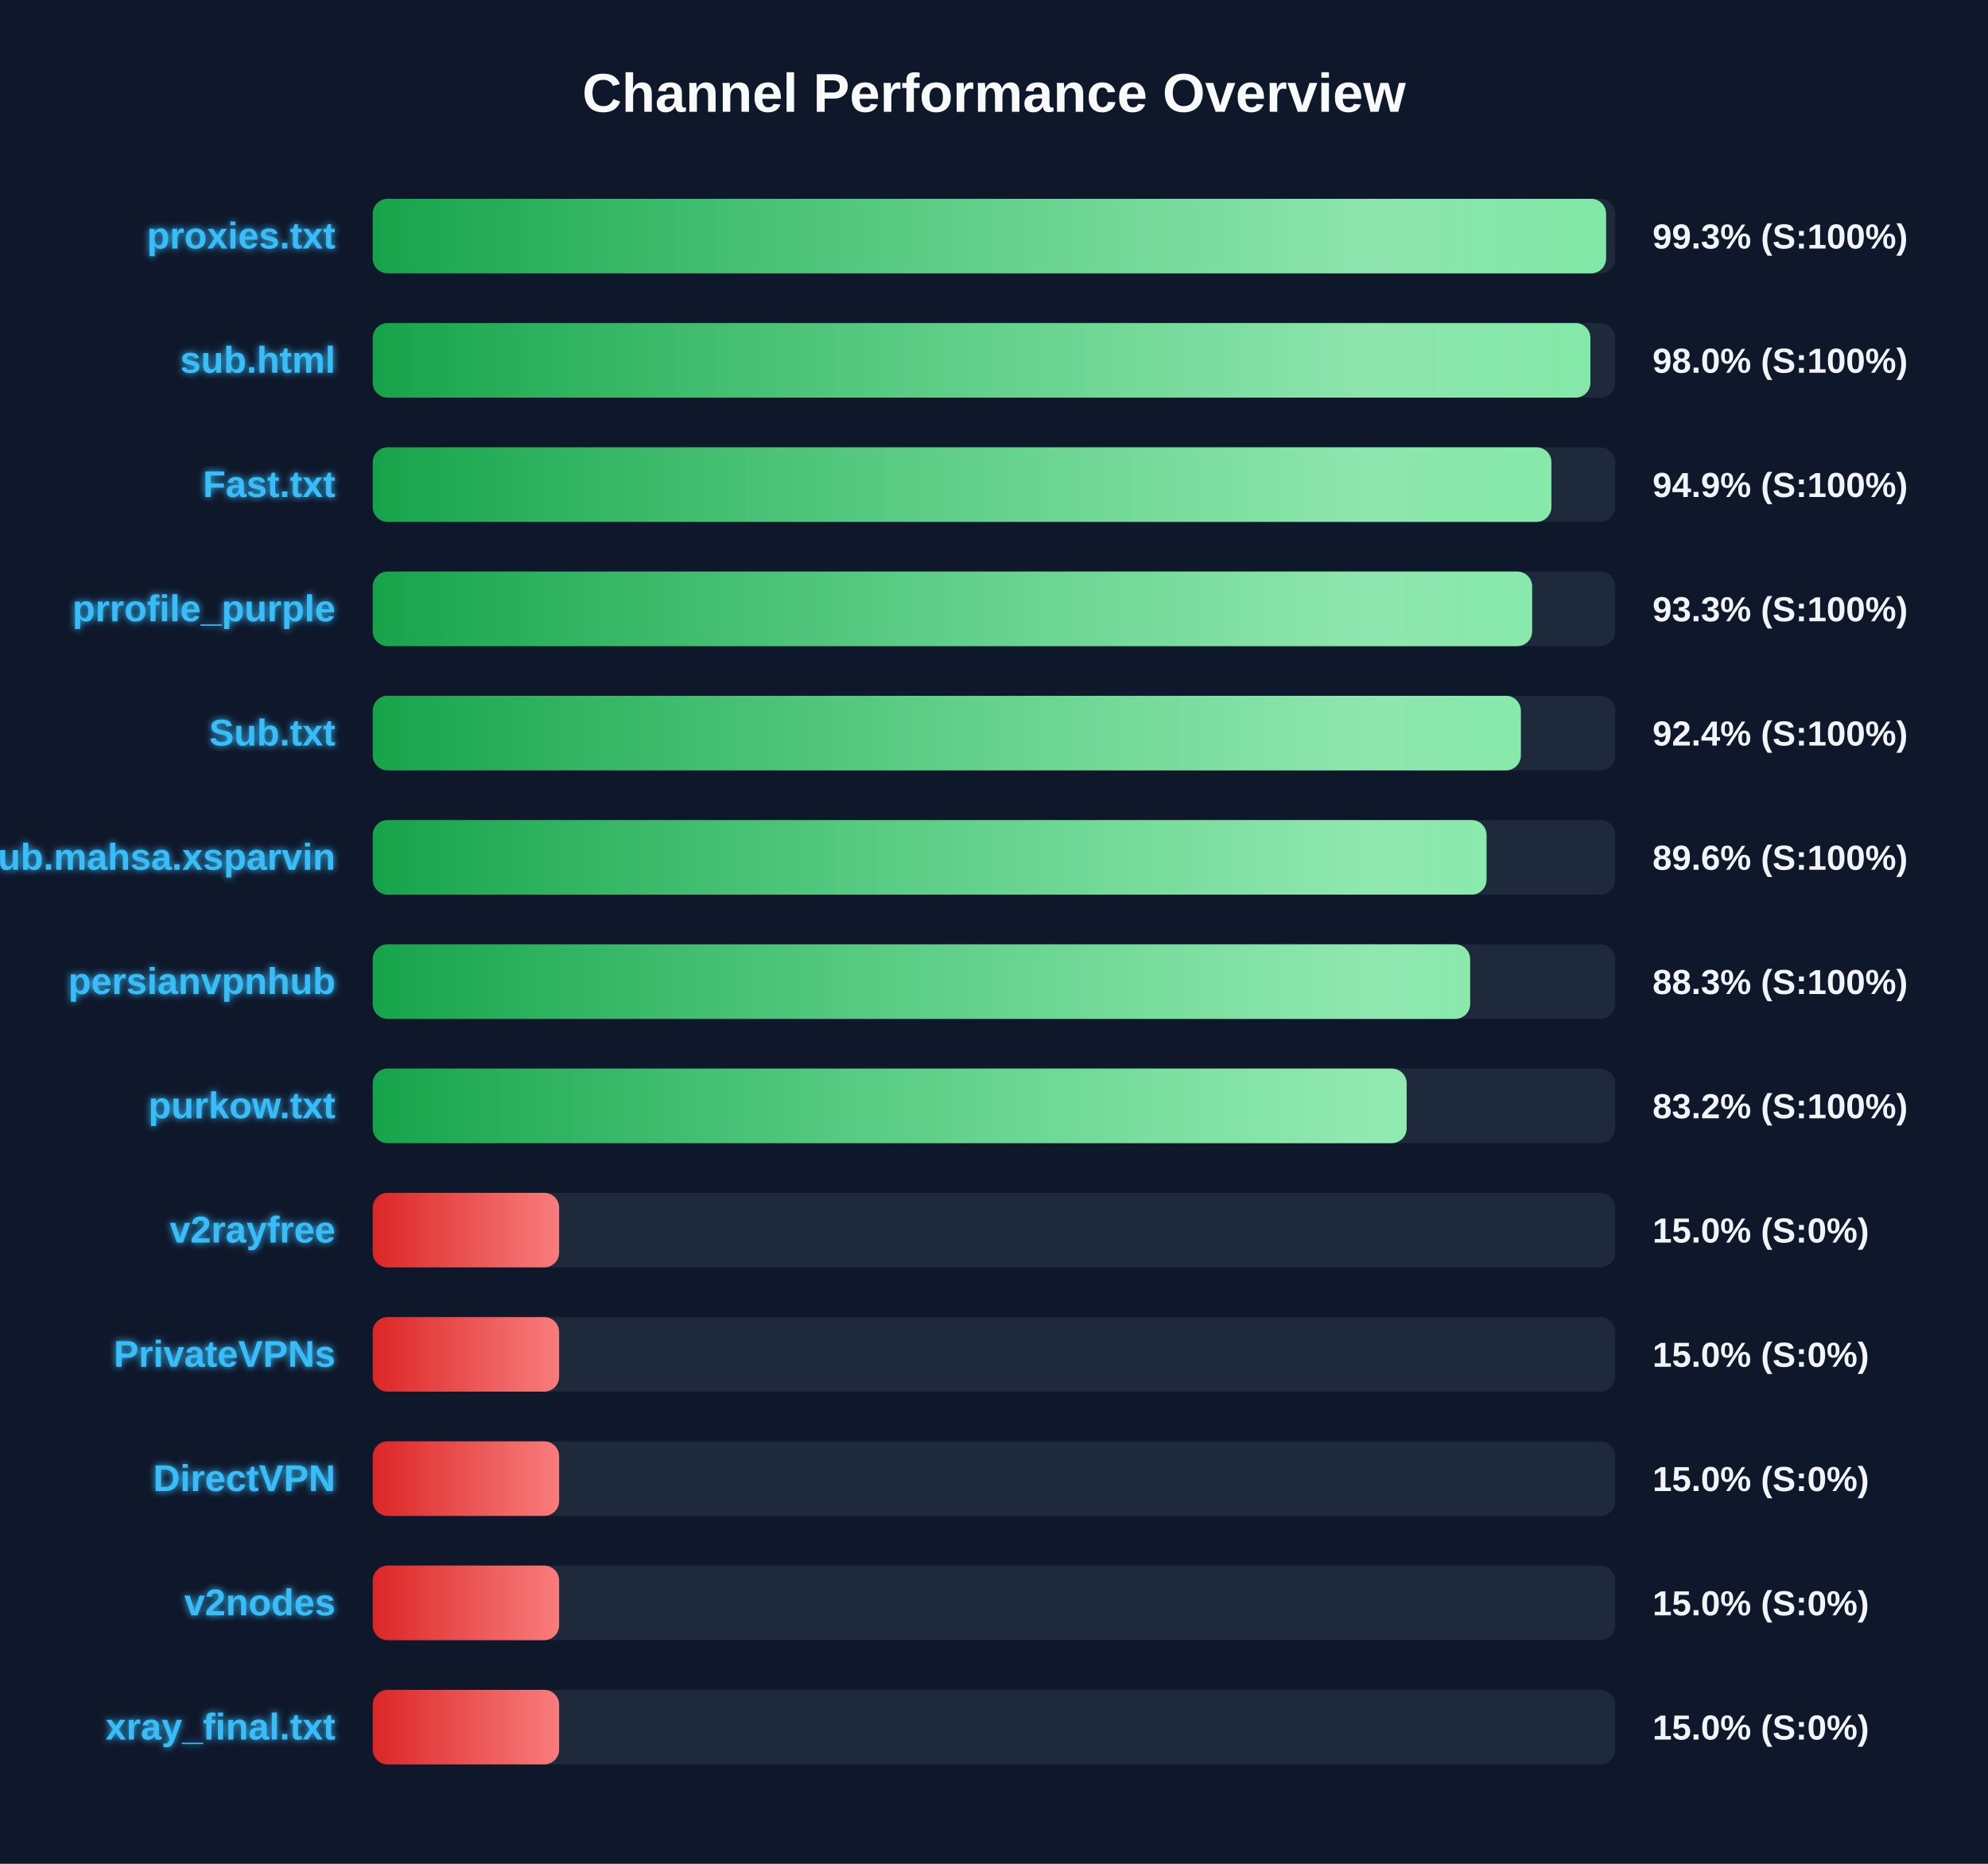
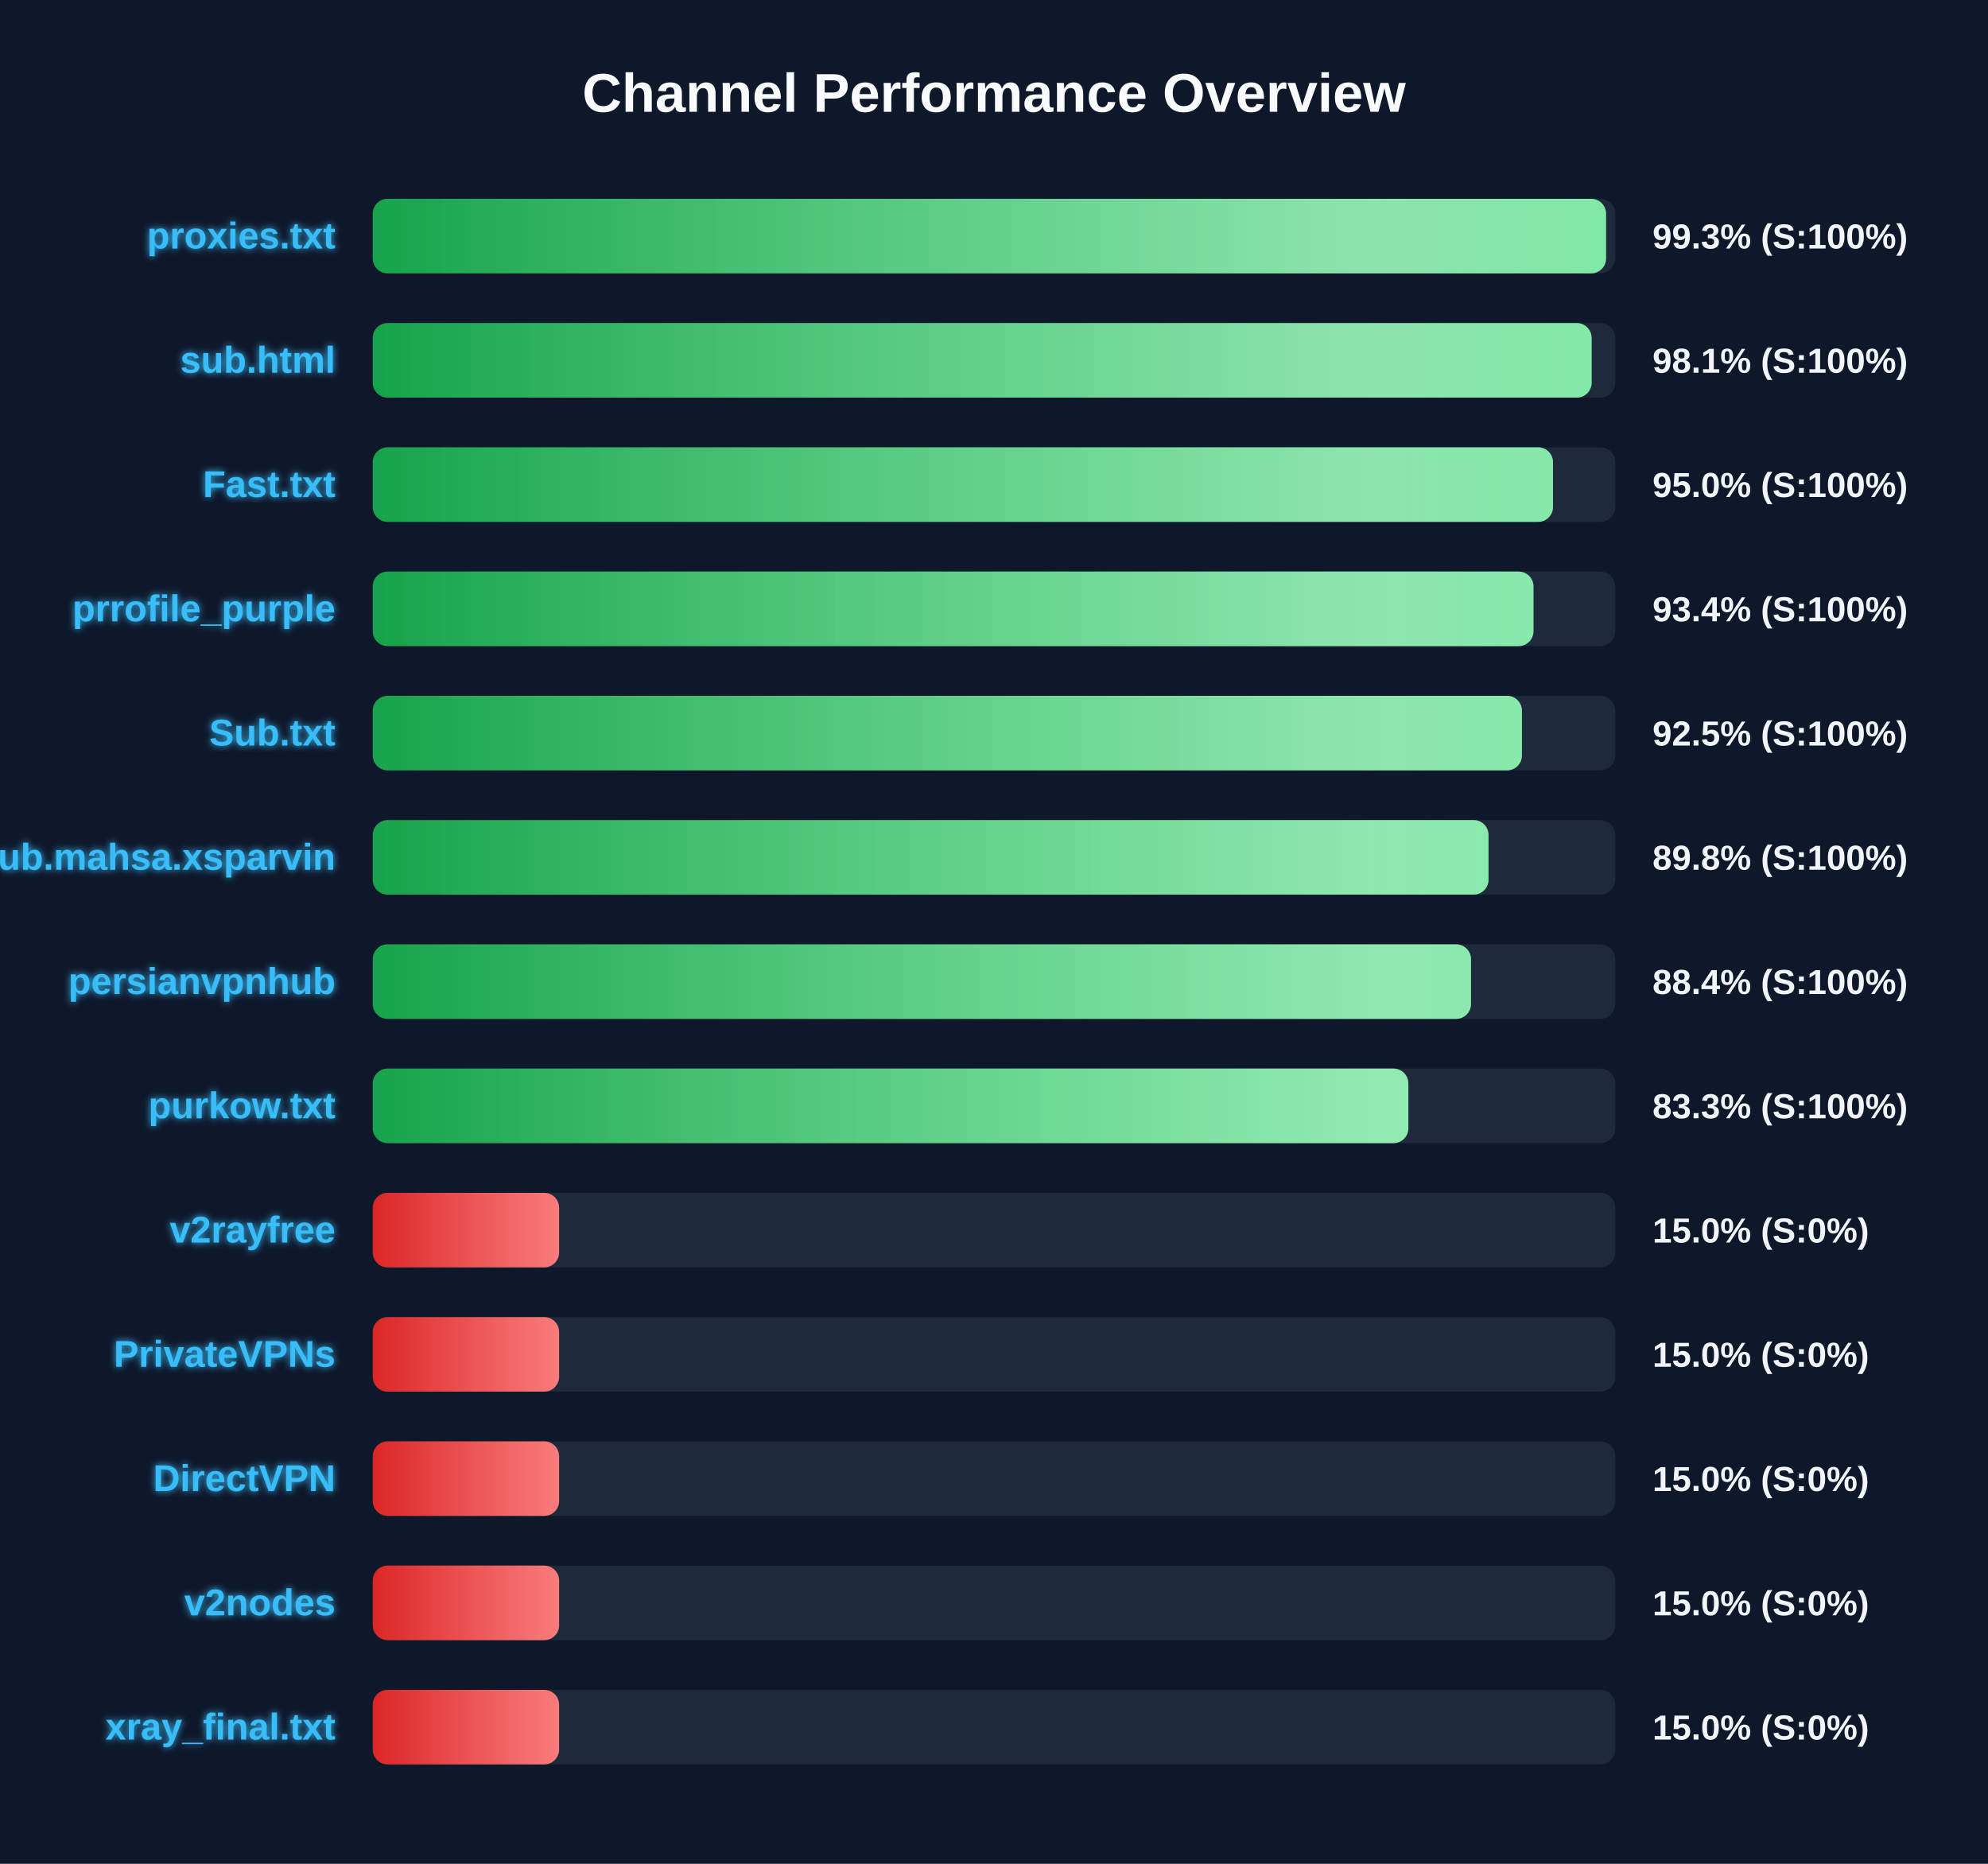
<svg xmlns="http://www.w3.org/2000/svg" width="800" height="750" version="1.1">
  <defs>
    <linearGradient id="grad-green" x1="0%" y1="0%" x2="100%" y2="0%">
      <stop offset="0%" stop-color="#16a34a" />
      <stop offset="100%" stop-color="#4ade80" />
    </linearGradient>
    <linearGradient id="grad-yellow" x1="0%" y1="0%" x2="100%" y2="0%">
      <stop offset="0%" stop-color="#ca8a04" />
      <stop offset="100%" stop-color="#fde047" />
    </linearGradient>
    <linearGradient id="grad-red" x1="0%" y1="0%" x2="100%" y2="0%">
      <stop offset="0%" stop-color="#dc2626" />
      <stop offset="100%" stop-color="#f87171" />
    </linearGradient>
    <linearGradient id="shimmer" x1="0%" y1="0%" x2="100%" y2="0%">
      <stop offset="0%" stop-color="rgba(255,255,255,0)" />
      <stop offset="50%" stop-color="rgba(255,255,255,0.4)" />
      <stop offset="100%" stop-color="rgba(255,255,255,0)" />
    </linearGradient>
    <filter id="glow" x="-20%" y="-20%" width="140%" height="140%">
      <feGaussianBlur stdDeviation="1.5" result="blur" />
      <feComposite in="SourceGraphic" in2="blur" operator="over" />
    </filter>
  </defs>
  <style>
        .bg-rect { fill: #0f172a; }
        .title { font: bold 22px 'Segoe UI', Arial, sans-serif; fill: #f8fafc; }
        .row { font: bold 15px 'Segoe UI', Arial, sans-serif; fill: #38bdf8; filter: url(#glow); }
        .score { font: bold 14px 'Segoe UI', Arial, sans-serif; fill: #f1f5f9; }
        @keyframes shimmer-anim {
            0% { transform: translateX(-100%); }
            100% { transform: translateX(200%); }
        }
        .shimmer-rect {
            animation: shimmer-anim 2.5s infinite linear;
        }
    </style>
  <rect width="100%" height="100%" class="bg-rect" />
  <text x="400" y="45" text-anchor="middle" class="title">Channel Performance Overview</text>
  <rect x="150" y="80" width="500" height="30" fill="#1e293b" rx="6" />
  <clipPath id="clip-0">
    <rect x="150" y="80" width="496.3" height="30" rx="6" />
  </clipPath>
  <rect x="150" y="80" width="496.3" height="30" fill="url(#grad-green)" rx="6" />
  <g clip-path="url(#clip-0)">
    <rect x="150" y="80" width="100%" height="30" fill="url(#shimmer)" class="shimmer-rect" />
  </g>
  <text x="135" y="100" text-anchor="end" class="row">proxies.txt</text>
  <text x="665" y="100" text-anchor="start" class="score">99.3% (S:100%)</text>
  <rect x="150" y="130" width="500" height="30" fill="#1e293b" rx="6" />
  <clipPath id="clip-1">
-     <rect x="150" y="130" width="490.0" height="30" rx="6" />
+     <rect x="150" y="130" width="490.5" height="30" rx="6" />
  </clipPath>
-   <rect x="150" y="130" width="490.0" height="30" fill="url(#grad-green)" rx="6" />
+   <rect x="150" y="130" width="490.5" height="30" fill="url(#grad-green)" rx="6" />
  <g clip-path="url(#clip-1)">
    <rect x="150" y="130" width="100%" height="30" fill="url(#shimmer)" class="shimmer-rect" />
  </g>
  <text x="135" y="150" text-anchor="end" class="row">sub.html</text>
-   <text x="665" y="150" text-anchor="start" class="score">98.0% (S:100%)</text>
+   <text x="665" y="150" text-anchor="start" class="score">98.1% (S:100%)</text>
  <rect x="150" y="180" width="500" height="30" fill="#1e293b" rx="6" />
  <clipPath id="clip-2">
-     <rect x="150" y="180" width="474.3" height="30" rx="6" />
+     <rect x="150" y="180" width="474.95" height="30" rx="6" />
  </clipPath>
-   <rect x="150" y="180" width="474.3" height="30" fill="url(#grad-green)" rx="6" />
+   <rect x="150" y="180" width="474.95" height="30" fill="url(#grad-green)" rx="6" />
  <g clip-path="url(#clip-2)">
    <rect x="150" y="180" width="100%" height="30" fill="url(#shimmer)" class="shimmer-rect" />
  </g>
  <text x="135" y="200" text-anchor="end" class="row">Fast.txt</text>
-   <text x="665" y="200" text-anchor="start" class="score">94.9% (S:100%)</text>
+   <text x="665" y="200" text-anchor="start" class="score">95.0% (S:100%)</text>
  <rect x="150" y="230" width="500" height="30" fill="#1e293b" rx="6" />
  <clipPath id="clip-3">
-     <rect x="150" y="230" width="466.55" height="30" rx="6" />
+     <rect x="150" y="230" width="467.1" height="30" rx="6" />
  </clipPath>
-   <rect x="150" y="230" width="466.55" height="30" fill="url(#grad-green)" rx="6" />
+   <rect x="150" y="230" width="467.1" height="30" fill="url(#grad-green)" rx="6" />
  <g clip-path="url(#clip-3)">
    <rect x="150" y="230" width="100%" height="30" fill="url(#shimmer)" class="shimmer-rect" />
  </g>
  <text x="135" y="250" text-anchor="end" class="row">prrofile_purple</text>
-   <text x="665" y="250" text-anchor="start" class="score">93.3% (S:100%)</text>
+   <text x="665" y="250" text-anchor="start" class="score">93.4% (S:100%)</text>
  <rect x="150" y="280" width="500" height="30" fill="#1e293b" rx="6" />
  <clipPath id="clip-4">
-     <rect x="150" y="280" width="462.0" height="30" rx="6" />
+     <rect x="150" y="280" width="462.45" height="30" rx="6" />
  </clipPath>
-   <rect x="150" y="280" width="462.0" height="30" fill="url(#grad-green)" rx="6" />
+   <rect x="150" y="280" width="462.45" height="30" fill="url(#grad-green)" rx="6" />
  <g clip-path="url(#clip-4)">
    <rect x="150" y="280" width="100%" height="30" fill="url(#shimmer)" class="shimmer-rect" />
  </g>
  <text x="135" y="300" text-anchor="end" class="row">Sub.txt</text>
-   <text x="665" y="300" text-anchor="start" class="score">92.4% (S:100%)</text>
+   <text x="665" y="300" text-anchor="start" class="score">92.5% (S:100%)</text>
  <rect x="150" y="330" width="500" height="30" fill="#1e293b" rx="6" />
  <clipPath id="clip-5">
-     <rect x="150" y="330" width="448.2" height="30" rx="6" />
+     <rect x="150" y="330" width="449.0" height="30" rx="6" />
  </clipPath>
-   <rect x="150" y="330" width="448.2" height="30" fill="url(#grad-green)" rx="6" />
+   <rect x="150" y="330" width="449.0" height="30" fill="url(#grad-green)" rx="6" />
  <g clip-path="url(#clip-5)">
    <rect x="150" y="330" width="100%" height="30" fill="url(#shimmer)" class="shimmer-rect" />
  </g>
  <text x="135" y="350" text-anchor="end" class="row">Sub.mahsa.xsparvin</text>
-   <text x="665" y="350" text-anchor="start" class="score">89.6% (S:100%)</text>
+   <text x="665" y="350" text-anchor="start" class="score">89.8% (S:100%)</text>
  <rect x="150" y="380" width="500" height="30" fill="#1e293b" rx="6" />
  <clipPath id="clip-6">
-     <rect x="150" y="380" width="441.6" height="30" rx="6" />
+     <rect x="150" y="380" width="441.95" height="30" rx="6" />
  </clipPath>
-   <rect x="150" y="380" width="441.6" height="30" fill="url(#grad-green)" rx="6" />
+   <rect x="150" y="380" width="441.95" height="30" fill="url(#grad-green)" rx="6" />
  <g clip-path="url(#clip-6)">
    <rect x="150" y="380" width="100%" height="30" fill="url(#shimmer)" class="shimmer-rect" />
  </g>
  <text x="135" y="400" text-anchor="end" class="row">persianvpnhub</text>
-   <text x="665" y="400" text-anchor="start" class="score">88.3% (S:100%)</text>
+   <text x="665" y="400" text-anchor="start" class="score">88.4% (S:100%)</text>
  <rect x="150" y="430" width="500" height="30" fill="#1e293b" rx="6" />
  <clipPath id="clip-7">
-     <rect x="150" y="430" width="416.05" height="30" rx="6" />
+     <rect x="150" y="430" width="416.75" height="30" rx="6" />
  </clipPath>
-   <rect x="150" y="430" width="416.05" height="30" fill="url(#grad-green)" rx="6" />
+   <rect x="150" y="430" width="416.75" height="30" fill="url(#grad-green)" rx="6" />
  <g clip-path="url(#clip-7)">
    <rect x="150" y="430" width="100%" height="30" fill="url(#shimmer)" class="shimmer-rect" />
  </g>
  <text x="135" y="450" text-anchor="end" class="row">purkow.txt</text>
-   <text x="665" y="450" text-anchor="start" class="score">83.2% (S:100%)</text>
+   <text x="665" y="450" text-anchor="start" class="score">83.3% (S:100%)</text>
  <rect x="150" y="480" width="500" height="30" fill="#1e293b" rx="6" />
  <clipPath id="clip-8">
    <rect x="150" y="480" width="75.0" height="30" rx="6" />
  </clipPath>
  <rect x="150" y="480" width="75.0" height="30" fill="url(#grad-red)" rx="6" />
  <g clip-path="url(#clip-8)">
    <rect x="150" y="480" width="100%" height="30" fill="url(#shimmer)" class="shimmer-rect" />
  </g>
  <text x="135" y="500" text-anchor="end" class="row">v2rayfree</text>
  <text x="665" y="500" text-anchor="start" class="score">15.0% (S:0%)</text>
  <rect x="150" y="530" width="500" height="30" fill="#1e293b" rx="6" />
  <clipPath id="clip-9">
    <rect x="150" y="530" width="75.0" height="30" rx="6" />
  </clipPath>
  <rect x="150" y="530" width="75.0" height="30" fill="url(#grad-red)" rx="6" />
  <g clip-path="url(#clip-9)">
    <rect x="150" y="530" width="100%" height="30" fill="url(#shimmer)" class="shimmer-rect" />
  </g>
  <text x="135" y="550" text-anchor="end" class="row">PrivateVPNs</text>
  <text x="665" y="550" text-anchor="start" class="score">15.0% (S:0%)</text>
  <rect x="150" y="580" width="500" height="30" fill="#1e293b" rx="6" />
  <clipPath id="clip-10">
    <rect x="150" y="580" width="75.0" height="30" rx="6" />
  </clipPath>
  <rect x="150" y="580" width="75.0" height="30" fill="url(#grad-red)" rx="6" />
  <g clip-path="url(#clip-10)">
    <rect x="150" y="580" width="100%" height="30" fill="url(#shimmer)" class="shimmer-rect" />
  </g>
  <text x="135" y="600" text-anchor="end" class="row">DirectVPN</text>
  <text x="665" y="600" text-anchor="start" class="score">15.0% (S:0%)</text>
  <rect x="150" y="630" width="500" height="30" fill="#1e293b" rx="6" />
  <clipPath id="clip-11">
    <rect x="150" y="630" width="75.0" height="30" rx="6" />
  </clipPath>
  <rect x="150" y="630" width="75.0" height="30" fill="url(#grad-red)" rx="6" />
  <g clip-path="url(#clip-11)">
    <rect x="150" y="630" width="100%" height="30" fill="url(#shimmer)" class="shimmer-rect" />
  </g>
  <text x="135" y="650" text-anchor="end" class="row">v2nodes</text>
  <text x="665" y="650" text-anchor="start" class="score">15.0% (S:0%)</text>
  <rect x="150" y="680" width="500" height="30" fill="#1e293b" rx="6" />
  <clipPath id="clip-12">
    <rect x="150" y="680" width="75.0" height="30" rx="6" />
  </clipPath>
  <rect x="150" y="680" width="75.0" height="30" fill="url(#grad-red)" rx="6" />
  <g clip-path="url(#clip-12)">
    <rect x="150" y="680" width="100%" height="30" fill="url(#shimmer)" class="shimmer-rect" />
  </g>
  <text x="135" y="700" text-anchor="end" class="row">xray_final.txt</text>
  <text x="665" y="700" text-anchor="start" class="score">15.0% (S:0%)</text>
</svg>
